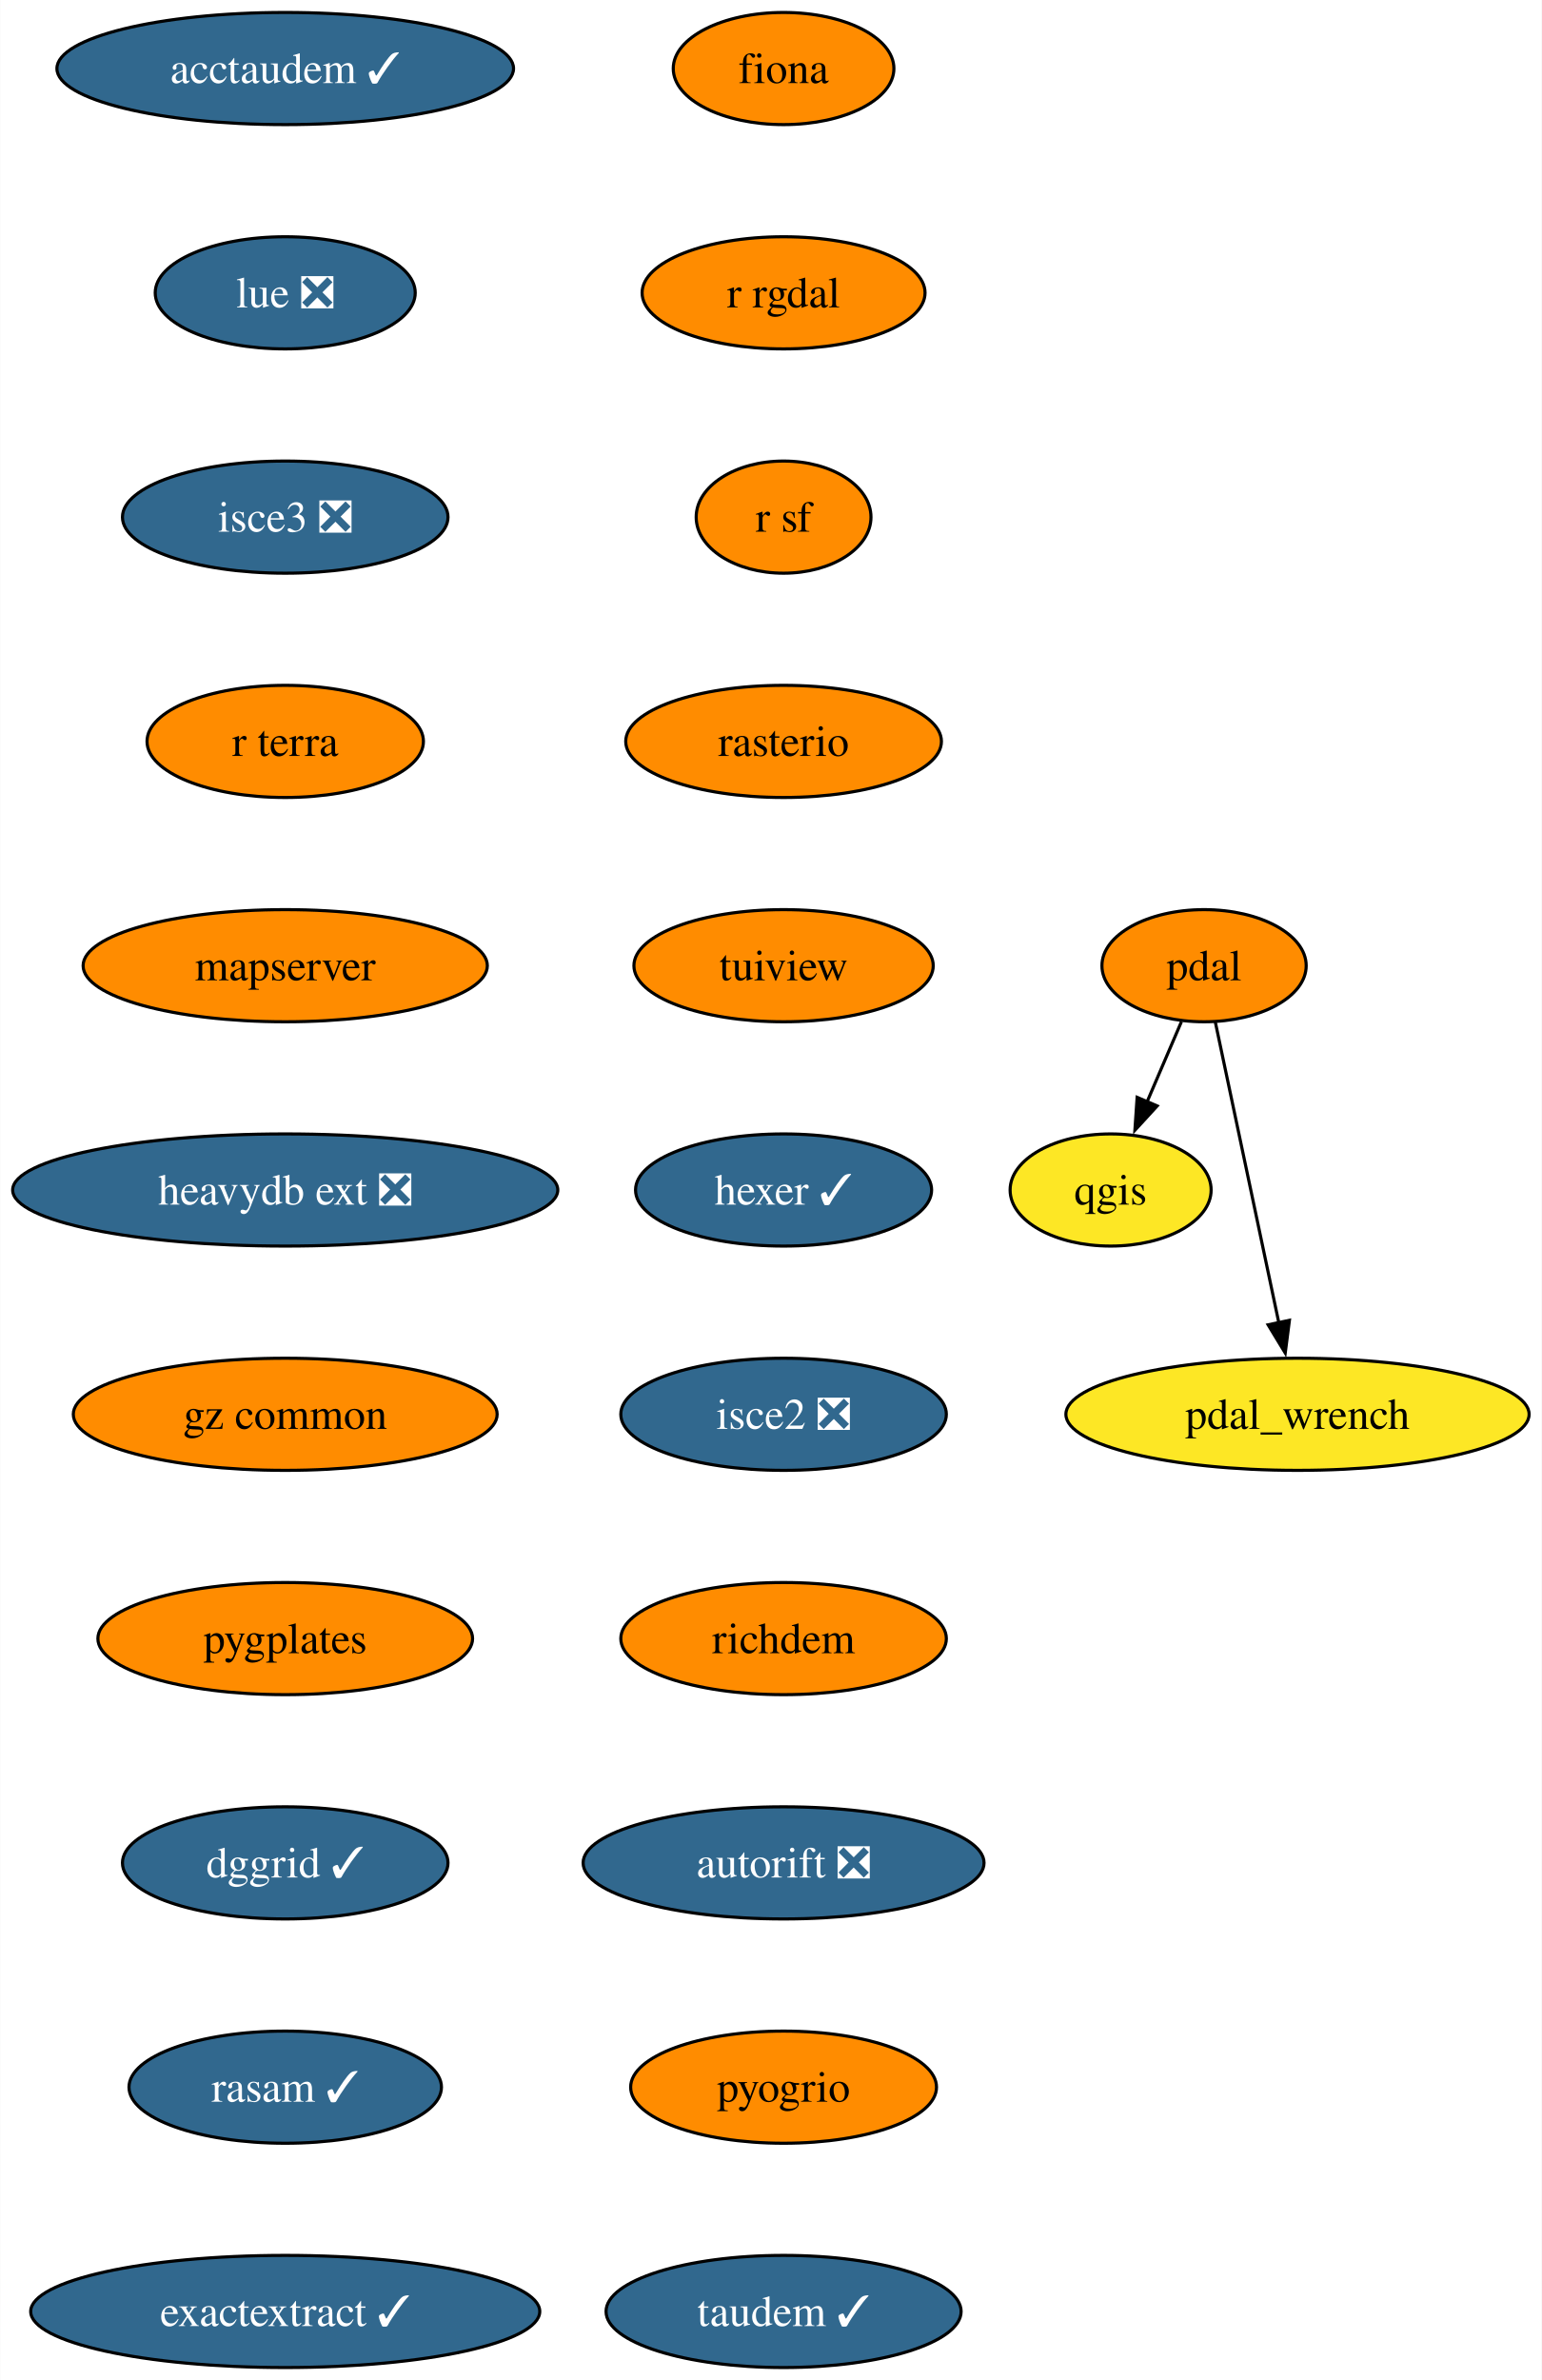
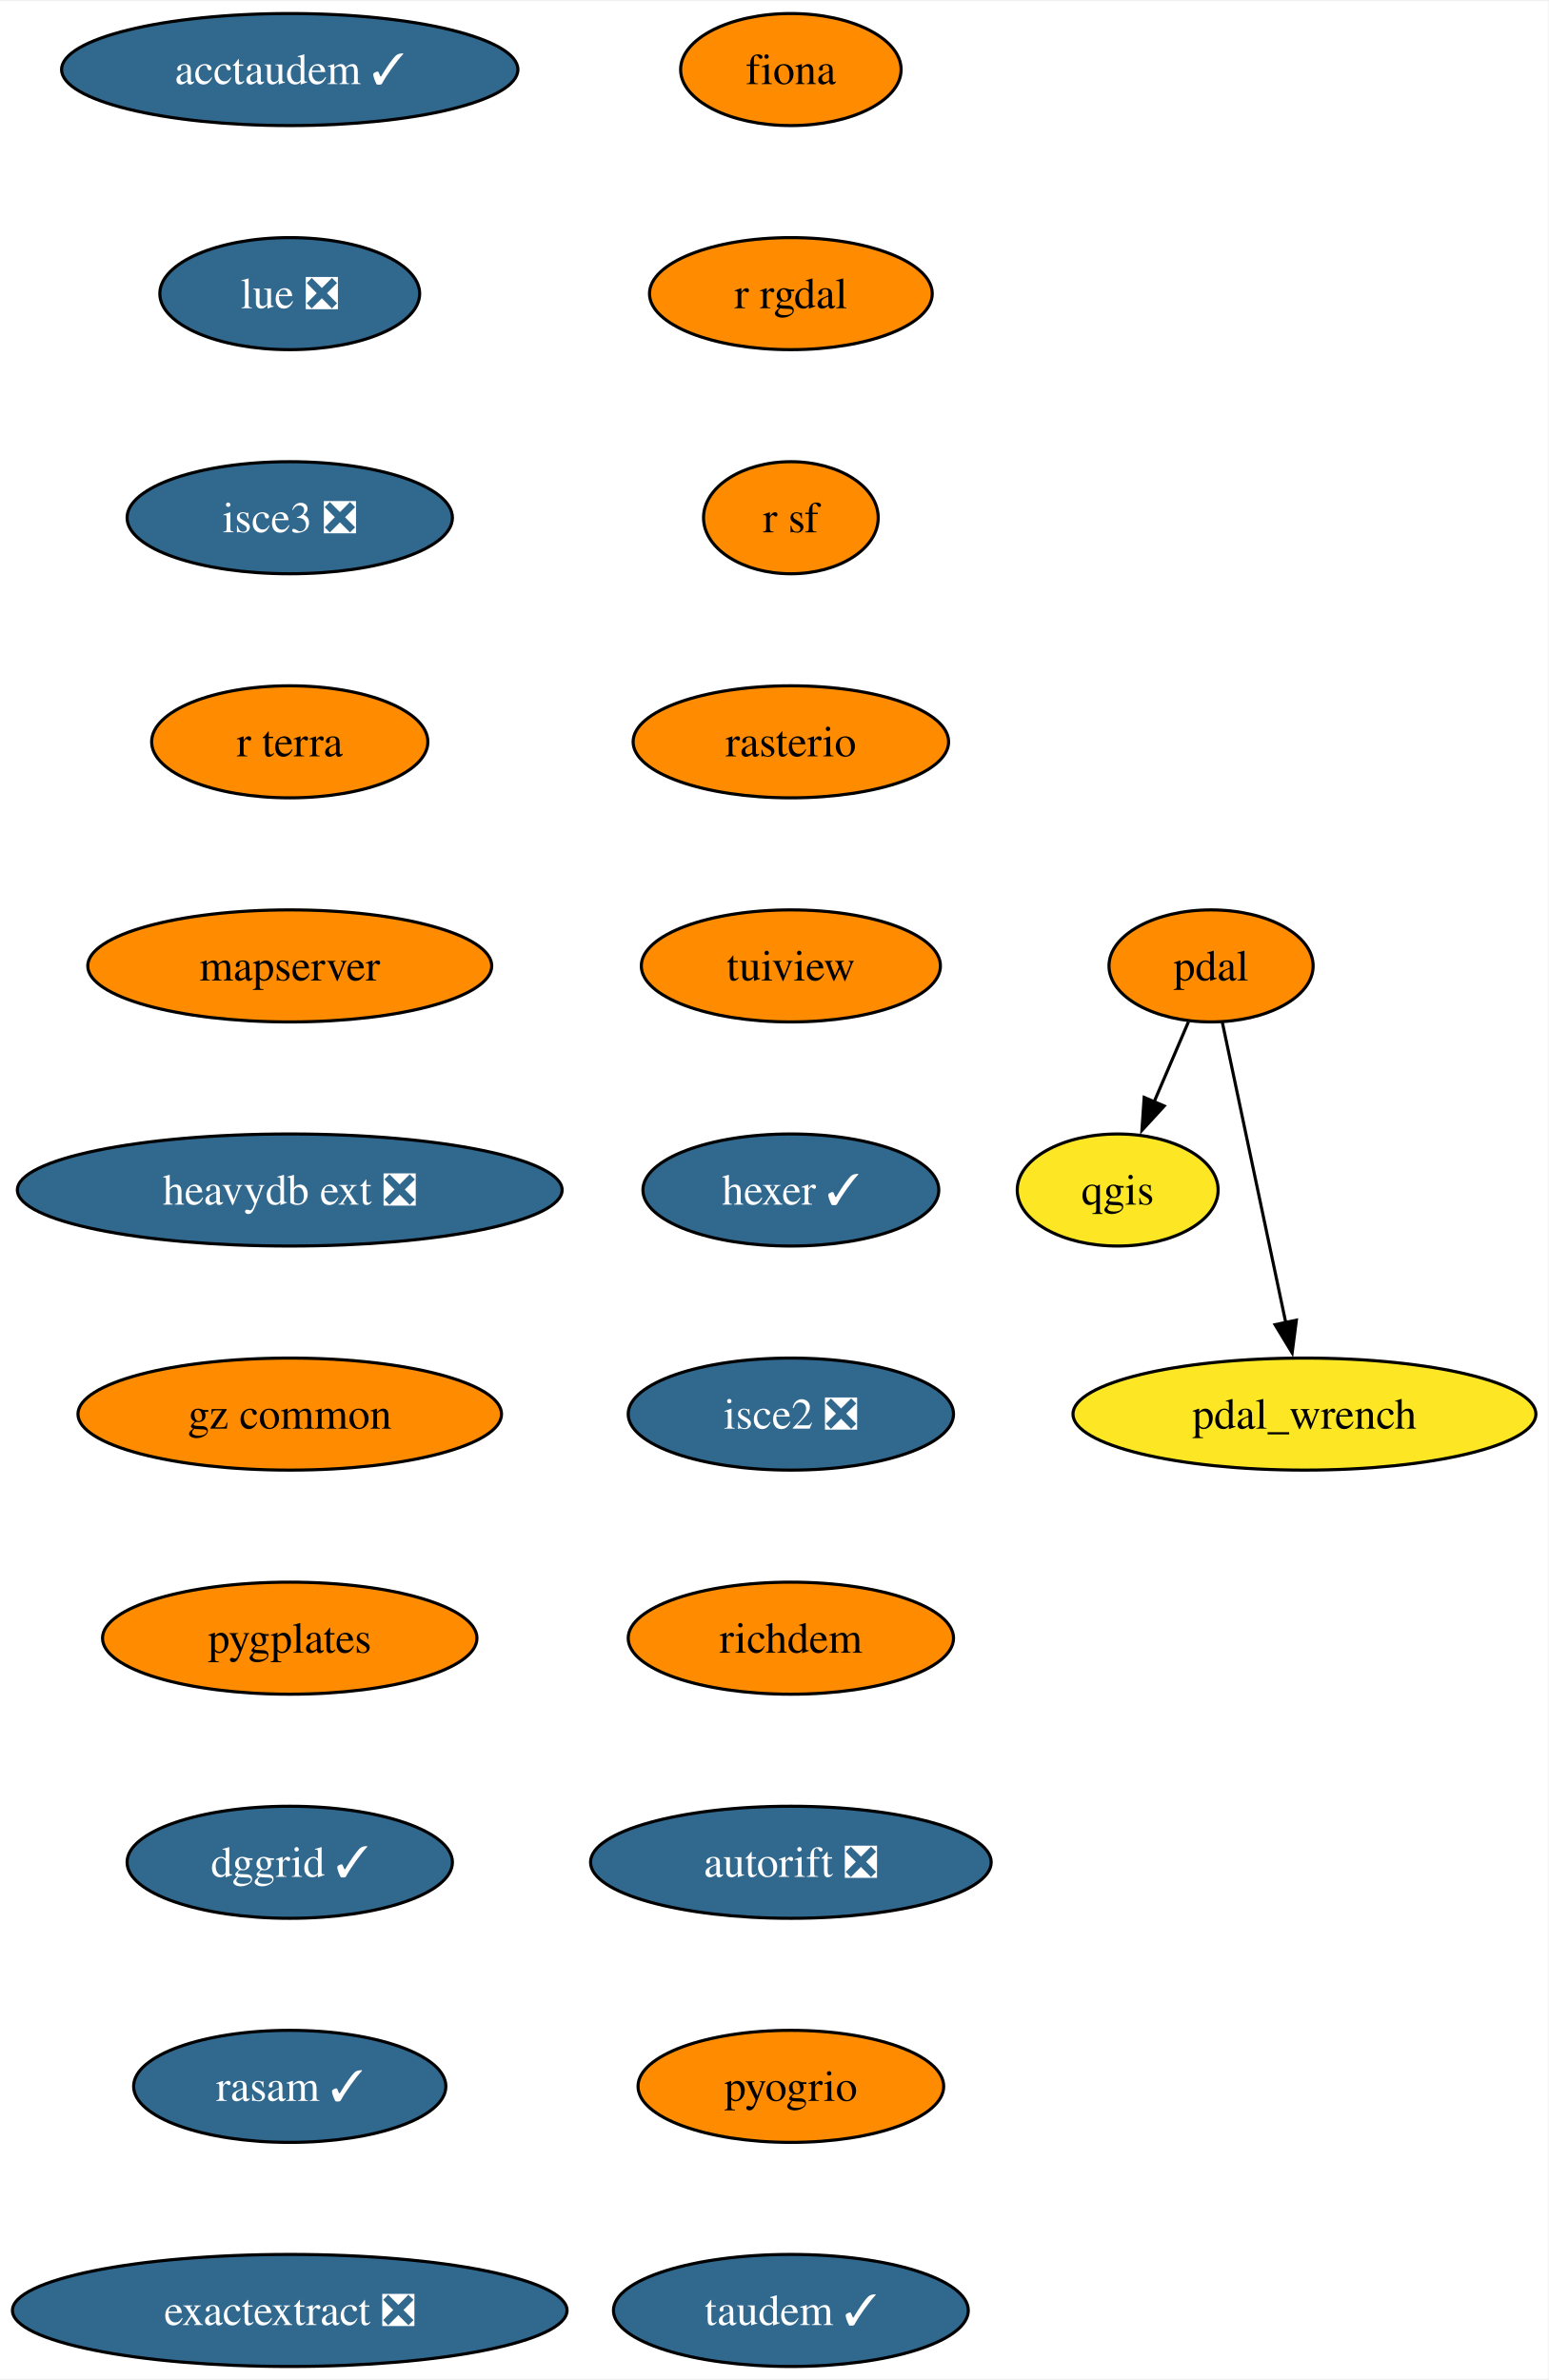
- <svg xmlns="http://www.w3.org/2000/svg" xmlns:xlink="http://www.w3.org/1999/xlink" width="495pt" height="764pt" viewBox="0.00 0.00 494.87 764.00">
+ <svg xmlns="http://www.w3.org/2000/svg" xmlns:xlink="http://www.w3.org/1999/xlink" width="497pt" height="764pt" viewBox="0.00 0.00 497.45 764.00">
  <g id="graph0" class="graph" transform="scale(1 1) rotate(0) translate(4 760)">
-     <polygon fill="white" stroke="none" points="-4,4 -4,-760 490.87,-760 490.87,4 -4,4" />
+     <polygon fill="white" stroke="none" points="-4,4 -4,-760 493.45,-760 493.45,4 -4,4" />
    <g id="node1" class="node">
      <g id="a_node1">
        <a xlink:href="https://github.com/conda-forge/fiona-feedstock" xlink:title="fiona">
-           <ellipse fill="#ff8c00" stroke="black" cx="247.51" cy="-738" rx="35.42" ry="18" />
-           <text text-anchor="middle" x="247.51" y="-733.33" font-family="Times,serif" font-size="14.00">fiona</text>
+           <ellipse fill="#ff8c00" stroke="black" cx="250.09" cy="-738" rx="35.42" ry="18" />
+           <text text-anchor="middle" x="250.09" y="-733.33" font-family="Times,serif" font-size="14.00">fiona</text>
        </a>
      </g>
    </g>
    <g id="node2" class="node">
      <g id="a_node2">
        <a xlink:href="https://github.com/conda-forge/r-rgdal-feedstock" xlink:title="r rgdal">
-           <ellipse fill="#ff8c00" stroke="black" cx="247.51" cy="-666" rx="45.42" ry="18" />
-           <text text-anchor="middle" x="247.51" y="-661.33" font-family="Times,serif" font-size="14.00">r rgdal</text>
+           <ellipse fill="#ff8c00" stroke="black" cx="250.09" cy="-666" rx="45.42" ry="18" />
+           <text text-anchor="middle" x="250.09" y="-661.33" font-family="Times,serif" font-size="14.00">r rgdal</text>
        </a>
      </g>
    </g>
    <g id="node4" class="node">
      <g id="a_node4">
        <a xlink:href="https://github.com/conda-forge/r-sf-feedstock" xlink:title="r sf">
-           <ellipse fill="#ff8c00" stroke="black" cx="247.51" cy="-594" rx="28.06" ry="18" />
-           <text text-anchor="middle" x="247.51" y="-589.33" font-family="Times,serif" font-size="14.00">r sf</text>
+           <ellipse fill="#ff8c00" stroke="black" cx="250.09" cy="-594" rx="28.06" ry="18" />
+           <text text-anchor="middle" x="250.09" y="-589.33" font-family="Times,serif" font-size="14.00">r sf</text>
        </a>
      </g>
    </g>
    <g id="node3" class="node">
      <g id="a_node3">
        <a xlink:href="https://github.com/conda-forge/qgis-feedstock" xlink:title="qgis">
-           <ellipse fill="#fde725" stroke="black" cx="352.51" cy="-378" rx="32.27" ry="18" />
-           <text text-anchor="middle" x="352.51" y="-373.32" font-family="Times,serif" font-size="14.00">qgis</text>
+           <ellipse fill="#fde725" stroke="black" cx="355.09" cy="-378" rx="32.27" ry="18" />
+           <text text-anchor="middle" x="355.09" y="-373.32" font-family="Times,serif" font-size="14.00">qgis</text>
        </a>
      </g>
    </g>
    <g id="node5" class="node">
      <g id="a_node5">
        <a xlink:href="https://github.com/conda-forge/rasterio-feedstock" xlink:title="rasterio">
-           <ellipse fill="#ff8c00" stroke="black" cx="247.51" cy="-522" rx="50.68" ry="18" />
-           <text text-anchor="middle" x="247.51" y="-517.33" font-family="Times,serif" font-size="14.00">rasterio</text>
+           <ellipse fill="#ff8c00" stroke="black" cx="250.09" cy="-522" rx="50.68" ry="18" />
+           <text text-anchor="middle" x="250.09" y="-517.33" font-family="Times,serif" font-size="14.00">rasterio</text>
        </a>
      </g>
    </g>
    <g id="node6" class="node">
      <g id="a_node6">
        <a xlink:href="https://github.com/conda-forge/tuiview-feedstock" xlink:title="tuiview">
-           <ellipse fill="#ff8c00" stroke="black" cx="247.51" cy="-450" rx="48.05" ry="18" />
-           <text text-anchor="middle" x="247.51" y="-445.32" font-family="Times,serif" font-size="14.00">tuiview</text>
+           <ellipse fill="#ff8c00" stroke="black" cx="250.09" cy="-450" rx="48.05" ry="18" />
+           <text text-anchor="middle" x="250.09" y="-445.32" font-family="Times,serif" font-size="14.00">tuiview</text>
        </a>
      </g>
    </g>
    <g id="node7" class="node">
      <g id="a_node7">
        <a xlink:href="https://github.com/conda-forge/hexer-feedstock/pull/14" xlink:title="hexer ✓">
-           <ellipse fill="#31688e" stroke="black" cx="247.51" cy="-378" rx="47.53" ry="18" />
-           <text text-anchor="middle" x="247.51" y="-373.32" font-family="Times,serif" font-size="14.00" fill="white">hexer ✓</text>
+           <ellipse fill="#31688e" stroke="black" cx="250.09" cy="-378" rx="47.53" ry="18" />
+           <text text-anchor="middle" x="250.09" y="-373.32" font-family="Times,serif" font-size="14.00" fill="white">hexer ✓</text>
        </a>
      </g>
    </g>
    <g id="node8" class="node">
      <g id="a_node8">
        <a xlink:href="https://github.com/conda-forge/isce2-feedstock/pull/68" xlink:title="isce2 ❎">
-           <ellipse fill="#31688e" stroke="black" cx="247.51" cy="-306" rx="52.26" ry="18" />
-           <text text-anchor="middle" x="247.51" y="-301.32" font-family="Times,serif" font-size="14.00" fill="white">isce2 ❎</text>
+           <ellipse fill="#31688e" stroke="black" cx="250.09" cy="-306" rx="52.26" ry="18" />
+           <text text-anchor="middle" x="250.09" y="-301.32" font-family="Times,serif" font-size="14.00" fill="white">isce2 ❎</text>
        </a>
      </g>
    </g>
    <g id="node11" class="node">
      <g id="a_node11">
        <a xlink:href="https://github.com/conda-forge/richdem-feedstock" xlink:title="richdem">
-           <ellipse fill="#ff8c00" stroke="black" cx="247.51" cy="-234" rx="52.26" ry="18" />
-           <text text-anchor="middle" x="247.51" y="-229.32" font-family="Times,serif" font-size="14.00">richdem</text>
+           <ellipse fill="#ff8c00" stroke="black" cx="250.09" cy="-234" rx="52.26" ry="18" />
+           <text text-anchor="middle" x="250.09" y="-229.32" font-family="Times,serif" font-size="14.00">richdem</text>
        </a>
      </g>
    </g>
    <g id="node9" class="node">
      <g id="a_node9">
        <a xlink:href="https://github.com/conda-forge/pdal-feedstock" xlink:title="pdal">
-           <ellipse fill="#ff8c00" stroke="black" cx="382.51" cy="-450" rx="32.79" ry="18" />
-           <text text-anchor="middle" x="382.51" y="-445.32" font-family="Times,serif" font-size="14.00">pdal</text>
+           <ellipse fill="#ff8c00" stroke="black" cx="385.09" cy="-450" rx="32.79" ry="18" />
+           <text text-anchor="middle" x="385.09" y="-445.32" font-family="Times,serif" font-size="14.00">pdal</text>
        </a>
      </g>
    </g>
    <g id="edge7" class="edge">
-       <path fill="none" stroke="black" d="M375.25,-432.05C371.93,-424.32 367.92,-414.96 364.2,-406.27" />
-       <polygon fill="black" stroke="black" points="367.46,-404.99 360.3,-397.18 361.02,-407.75 367.46,-404.99" />
+       <path fill="none" stroke="black" d="M377.83,-432.05C374.51,-424.32 370.5,-414.96 366.77,-406.27" />
+       <polygon fill="black" stroke="black" points="370.04,-404.99 362.88,-397.18 363.6,-407.75 370.04,-404.99" />
    </g>
    <g id="node10" class="node">
      <g id="a_node10">
        <a xlink:href="https://github.com/conda-forge/pdal_wrench-feedstock" xlink:title="pdal_wrench">
-           <ellipse fill="#fde725" stroke="black" cx="412.51" cy="-306" rx="74.36" ry="18" />
-           <text text-anchor="middle" x="412.51" y="-301.32" font-family="Times,serif" font-size="14.00">pdal_wrench</text>
+           <ellipse fill="#fde725" stroke="black" cx="415.09" cy="-306" rx="74.36" ry="18" />
+           <text text-anchor="middle" x="415.09" y="-301.32" font-family="Times,serif" font-size="14.00">pdal_wrench</text>
        </a>
      </g>
    </g>
    <g id="edge8" class="edge">
-       <path fill="none" stroke="black" d="M386.13,-431.87C391.2,-407.88 400.47,-363.99 406.56,-335.16" />
-       <polygon fill="black" stroke="black" points="409.92,-336.18 408.57,-325.67 403.07,-334.73 409.92,-336.18" />
+       <path fill="none" stroke="black" d="M388.71,-431.87C393.78,-407.88 403.05,-363.99 409.14,-335.16" />
+       <polygon fill="black" stroke="black" points="412.5,-336.18 411.14,-325.67 405.65,-334.73 412.5,-336.18" />
    </g>
    <g id="node12" class="node">
      <g id="a_node12">
        <a xlink:href="https://github.com/conda-forge/autorift-feedstock/pull/49" xlink:title="autorift ❎">
-           <ellipse fill="#31688e" stroke="black" cx="247.51" cy="-162" rx="64.36" ry="18" />
-           <text text-anchor="middle" x="247.51" y="-157.32" font-family="Times,serif" font-size="14.00" fill="white">autorift ❎</text>
+           <ellipse fill="#31688e" stroke="black" cx="250.09" cy="-162" rx="64.36" ry="18" />
+           <text text-anchor="middle" x="250.09" y="-157.32" font-family="Times,serif" font-size="14.00" fill="white">autorift ❎</text>
        </a>
      </g>
    </g>
    <g id="node13" class="node">
      <g id="a_node13">
        <a xlink:href="https://github.com/conda-forge/pyogrio-feedstock" xlink:title="pyogrio">
-           <ellipse fill="#ff8c00" stroke="black" cx="247.51" cy="-90" rx="49.1" ry="18" />
-           <text text-anchor="middle" x="247.51" y="-85.33" font-family="Times,serif" font-size="14.00">pyogrio</text>
+           <ellipse fill="#ff8c00" stroke="black" cx="250.09" cy="-90" rx="49.1" ry="18" />
+           <text text-anchor="middle" x="250.09" y="-85.33" font-family="Times,serif" font-size="14.00">pyogrio</text>
        </a>
      </g>
    </g>
    <g id="node14" class="node">
      <g id="a_node14">
        <a xlink:href="https://github.com/conda-forge/taudem-feedstock/pull/18" xlink:title="taudem ✓">
-           <ellipse fill="#31688e" stroke="black" cx="247.51" cy="-18" rx="57" ry="18" />
-           <text text-anchor="middle" x="247.51" y="-13.32" font-family="Times,serif" font-size="14.00" fill="white">taudem ✓</text>
+           <ellipse fill="#31688e" stroke="black" cx="250.09" cy="-18" rx="57" ry="18" />
+           <text text-anchor="middle" x="250.09" y="-13.32" font-family="Times,serif" font-size="14.00" fill="white">taudem ✓</text>
        </a>
      </g>
    </g>
    <g id="node15" class="node">
      <g id="a_node15">
        <a xlink:href="https://github.com/conda-forge/acctaudem-feedstock/pull/13" xlink:title="acctaudem ✓">
-           <ellipse fill="#31688e" stroke="black" cx="87.51" cy="-738" rx="73.3" ry="18" />
-           <text text-anchor="middle" x="87.51" y="-733.33" font-family="Times,serif" font-size="14.00" fill="white">acctaudem ✓</text>
+           <ellipse fill="#31688e" stroke="black" cx="89.09" cy="-738" rx="73.3" ry="18" />
+           <text text-anchor="middle" x="89.09" y="-733.33" font-family="Times,serif" font-size="14.00" fill="white">acctaudem ✓</text>
        </a>
      </g>
    </g>
    <g id="node16" class="node">
      <g id="a_node16">
        <a xlink:href="https://github.com/conda-forge/lue-feedstock/pull/47" xlink:title="lue ❎">
-           <ellipse fill="#31688e" stroke="black" cx="87.51" cy="-666" rx="41.74" ry="18" />
-           <text text-anchor="middle" x="87.51" y="-661.33" font-family="Times,serif" font-size="14.00" fill="white">lue ❎</text>
+           <ellipse fill="#31688e" stroke="black" cx="89.09" cy="-666" rx="41.74" ry="18" />
+           <text text-anchor="middle" x="89.09" y="-661.33" font-family="Times,serif" font-size="14.00" fill="white">lue ❎</text>
        </a>
      </g>
    </g>
    <g id="node17" class="node">
      <g id="a_node17">
        <a xlink:href="https://github.com/conda-forge/isce3-feedstock/pull/61" xlink:title="isce3 ❎">
-           <ellipse fill="#31688e" stroke="black" cx="87.51" cy="-594" rx="52.26" ry="18" />
-           <text text-anchor="middle" x="87.51" y="-589.33" font-family="Times,serif" font-size="14.00" fill="white">isce3 ❎</text>
+           <ellipse fill="#31688e" stroke="black" cx="89.09" cy="-594" rx="52.26" ry="18" />
+           <text text-anchor="middle" x="89.09" y="-589.33" font-family="Times,serif" font-size="14.00" fill="white">isce3 ❎</text>
        </a>
      </g>
    </g>
    <g id="node18" class="node">
      <g id="a_node18">
        <a xlink:href="https://github.com/conda-forge/r-terra-feedstock" xlink:title="r terra">
-           <ellipse fill="#ff8c00" stroke="black" cx="87.51" cy="-522" rx="44.37" ry="18" />
-           <text text-anchor="middle" x="87.51" y="-517.33" font-family="Times,serif" font-size="14.00">r terra</text>
+           <ellipse fill="#ff8c00" stroke="black" cx="89.09" cy="-522" rx="44.37" ry="18" />
+           <text text-anchor="middle" x="89.09" y="-517.33" font-family="Times,serif" font-size="14.00">r terra</text>
        </a>
      </g>
    </g>
    <g id="node19" class="node">
      <g id="a_node19">
        <a xlink:href="https://github.com/conda-forge/mapserver-feedstock" xlink:title="mapserver">
-           <ellipse fill="#ff8c00" stroke="black" cx="87.51" cy="-450" rx="64.89" ry="18" />
-           <text text-anchor="middle" x="87.51" y="-445.32" font-family="Times,serif" font-size="14.00">mapserver</text>
+           <ellipse fill="#ff8c00" stroke="black" cx="89.09" cy="-450" rx="64.89" ry="18" />
+           <text text-anchor="middle" x="89.09" y="-445.32" font-family="Times,serif" font-size="14.00">mapserver</text>
        </a>
      </g>
    </g>
    <g id="node20" class="node">
      <g id="a_node20">
        <a xlink:href="https://github.com/conda-forge/heavydb-ext-feedstock/pull/72" xlink:title="heavydb ext ❎">
-           <ellipse fill="#31688e" stroke="black" cx="87.51" cy="-378" rx="87.51" ry="18" />
-           <text text-anchor="middle" x="87.51" y="-373.32" font-family="Times,serif" font-size="14.00" fill="white">heavydb ext ❎</text>
+           <ellipse fill="#31688e" stroke="black" cx="89.09" cy="-378" rx="87.51" ry="18" />
+           <text text-anchor="middle" x="89.09" y="-373.32" font-family="Times,serif" font-size="14.00" fill="white">heavydb ext ❎</text>
        </a>
      </g>
    </g>
    <g id="node21" class="node">
      <g id="a_node21">
        <a xlink:href="https://github.com/conda-forge/gz-common-feedstock" xlink:title="gz common">
-           <ellipse fill="#ff8c00" stroke="black" cx="87.51" cy="-306" rx="68.04" ry="18" />
-           <text text-anchor="middle" x="87.51" y="-301.32" font-family="Times,serif" font-size="14.00">gz common</text>
+           <ellipse fill="#ff8c00" stroke="black" cx="89.09" cy="-306" rx="68.04" ry="18" />
+           <text text-anchor="middle" x="89.09" y="-301.32" font-family="Times,serif" font-size="14.00">gz common</text>
        </a>
      </g>
    </g>
    <g id="node22" class="node">
      <g id="a_node22">
        <a xlink:href="https://github.com/conda-forge/pygplates-feedstock" xlink:title="pygplates">
-           <ellipse fill="#ff8c00" stroke="black" cx="87.51" cy="-234" rx="60.15" ry="18" />
-           <text text-anchor="middle" x="87.51" y="-229.32" font-family="Times,serif" font-size="14.00">pygplates</text>
+           <ellipse fill="#ff8c00" stroke="black" cx="89.09" cy="-234" rx="60.15" ry="18" />
+           <text text-anchor="middle" x="89.09" y="-229.32" font-family="Times,serif" font-size="14.00">pygplates</text>
        </a>
      </g>
    </g>
    <g id="node23" class="node">
      <g id="a_node23">
        <a xlink:href="https://github.com/conda-forge/dggrid-feedstock/pull/5" xlink:title="dggrid ✓">
-           <ellipse fill="#31688e" stroke="black" cx="87.51" cy="-162" rx="52.26" ry="18" />
-           <text text-anchor="middle" x="87.51" y="-157.32" font-family="Times,serif" font-size="14.00" fill="white">dggrid ✓</text>
+           <ellipse fill="#31688e" stroke="black" cx="89.09" cy="-162" rx="52.26" ry="18" />
+           <text text-anchor="middle" x="89.09" y="-157.32" font-family="Times,serif" font-size="14.00" fill="white">dggrid ✓</text>
        </a>
      </g>
    </g>
    <g id="node24" class="node">
      <g id="a_node24">
        <a xlink:href="https://github.com/conda-forge/rasam-feedstock/pull/2" xlink:title="rasam ✓">
-           <ellipse fill="#31688e" stroke="black" cx="87.51" cy="-90" rx="50.16" ry="18" />
-           <text text-anchor="middle" x="87.51" y="-85.33" font-family="Times,serif" font-size="14.00" fill="white">rasam ✓</text>
+           <ellipse fill="#31688e" stroke="black" cx="89.09" cy="-90" rx="50.16" ry="18" />
+           <text text-anchor="middle" x="89.09" y="-85.33" font-family="Times,serif" font-size="14.00" fill="white">rasam ✓</text>
        </a>
      </g>
    </g>
    <g id="node25" class="node">
      <g id="a_node25">
-         <a xlink:href="https://github.com/conda-forge/exactextract-feedstock/pull/4" xlink:title="exactextract ✓">
-           <ellipse fill="#31688e" stroke="black" cx="87.51" cy="-18" rx="81.72" ry="18" />
-           <text text-anchor="middle" x="87.51" y="-13.32" font-family="Times,serif" font-size="14.00" fill="white">exactextract ✓</text>
+         <a xlink:href="https://github.com/conda-forge/exactextract-feedstock/pull/4" xlink:title="exactextract ❎">
+           <ellipse fill="#31688e" stroke="black" cx="89.09" cy="-18" rx="89.09" ry="18" />
+           <text text-anchor="middle" x="89.09" y="-13.32" font-family="Times,serif" font-size="14.00" fill="white">exactextract ❎</text>
        </a>
      </g>
    </g>
  </g>
</svg>
